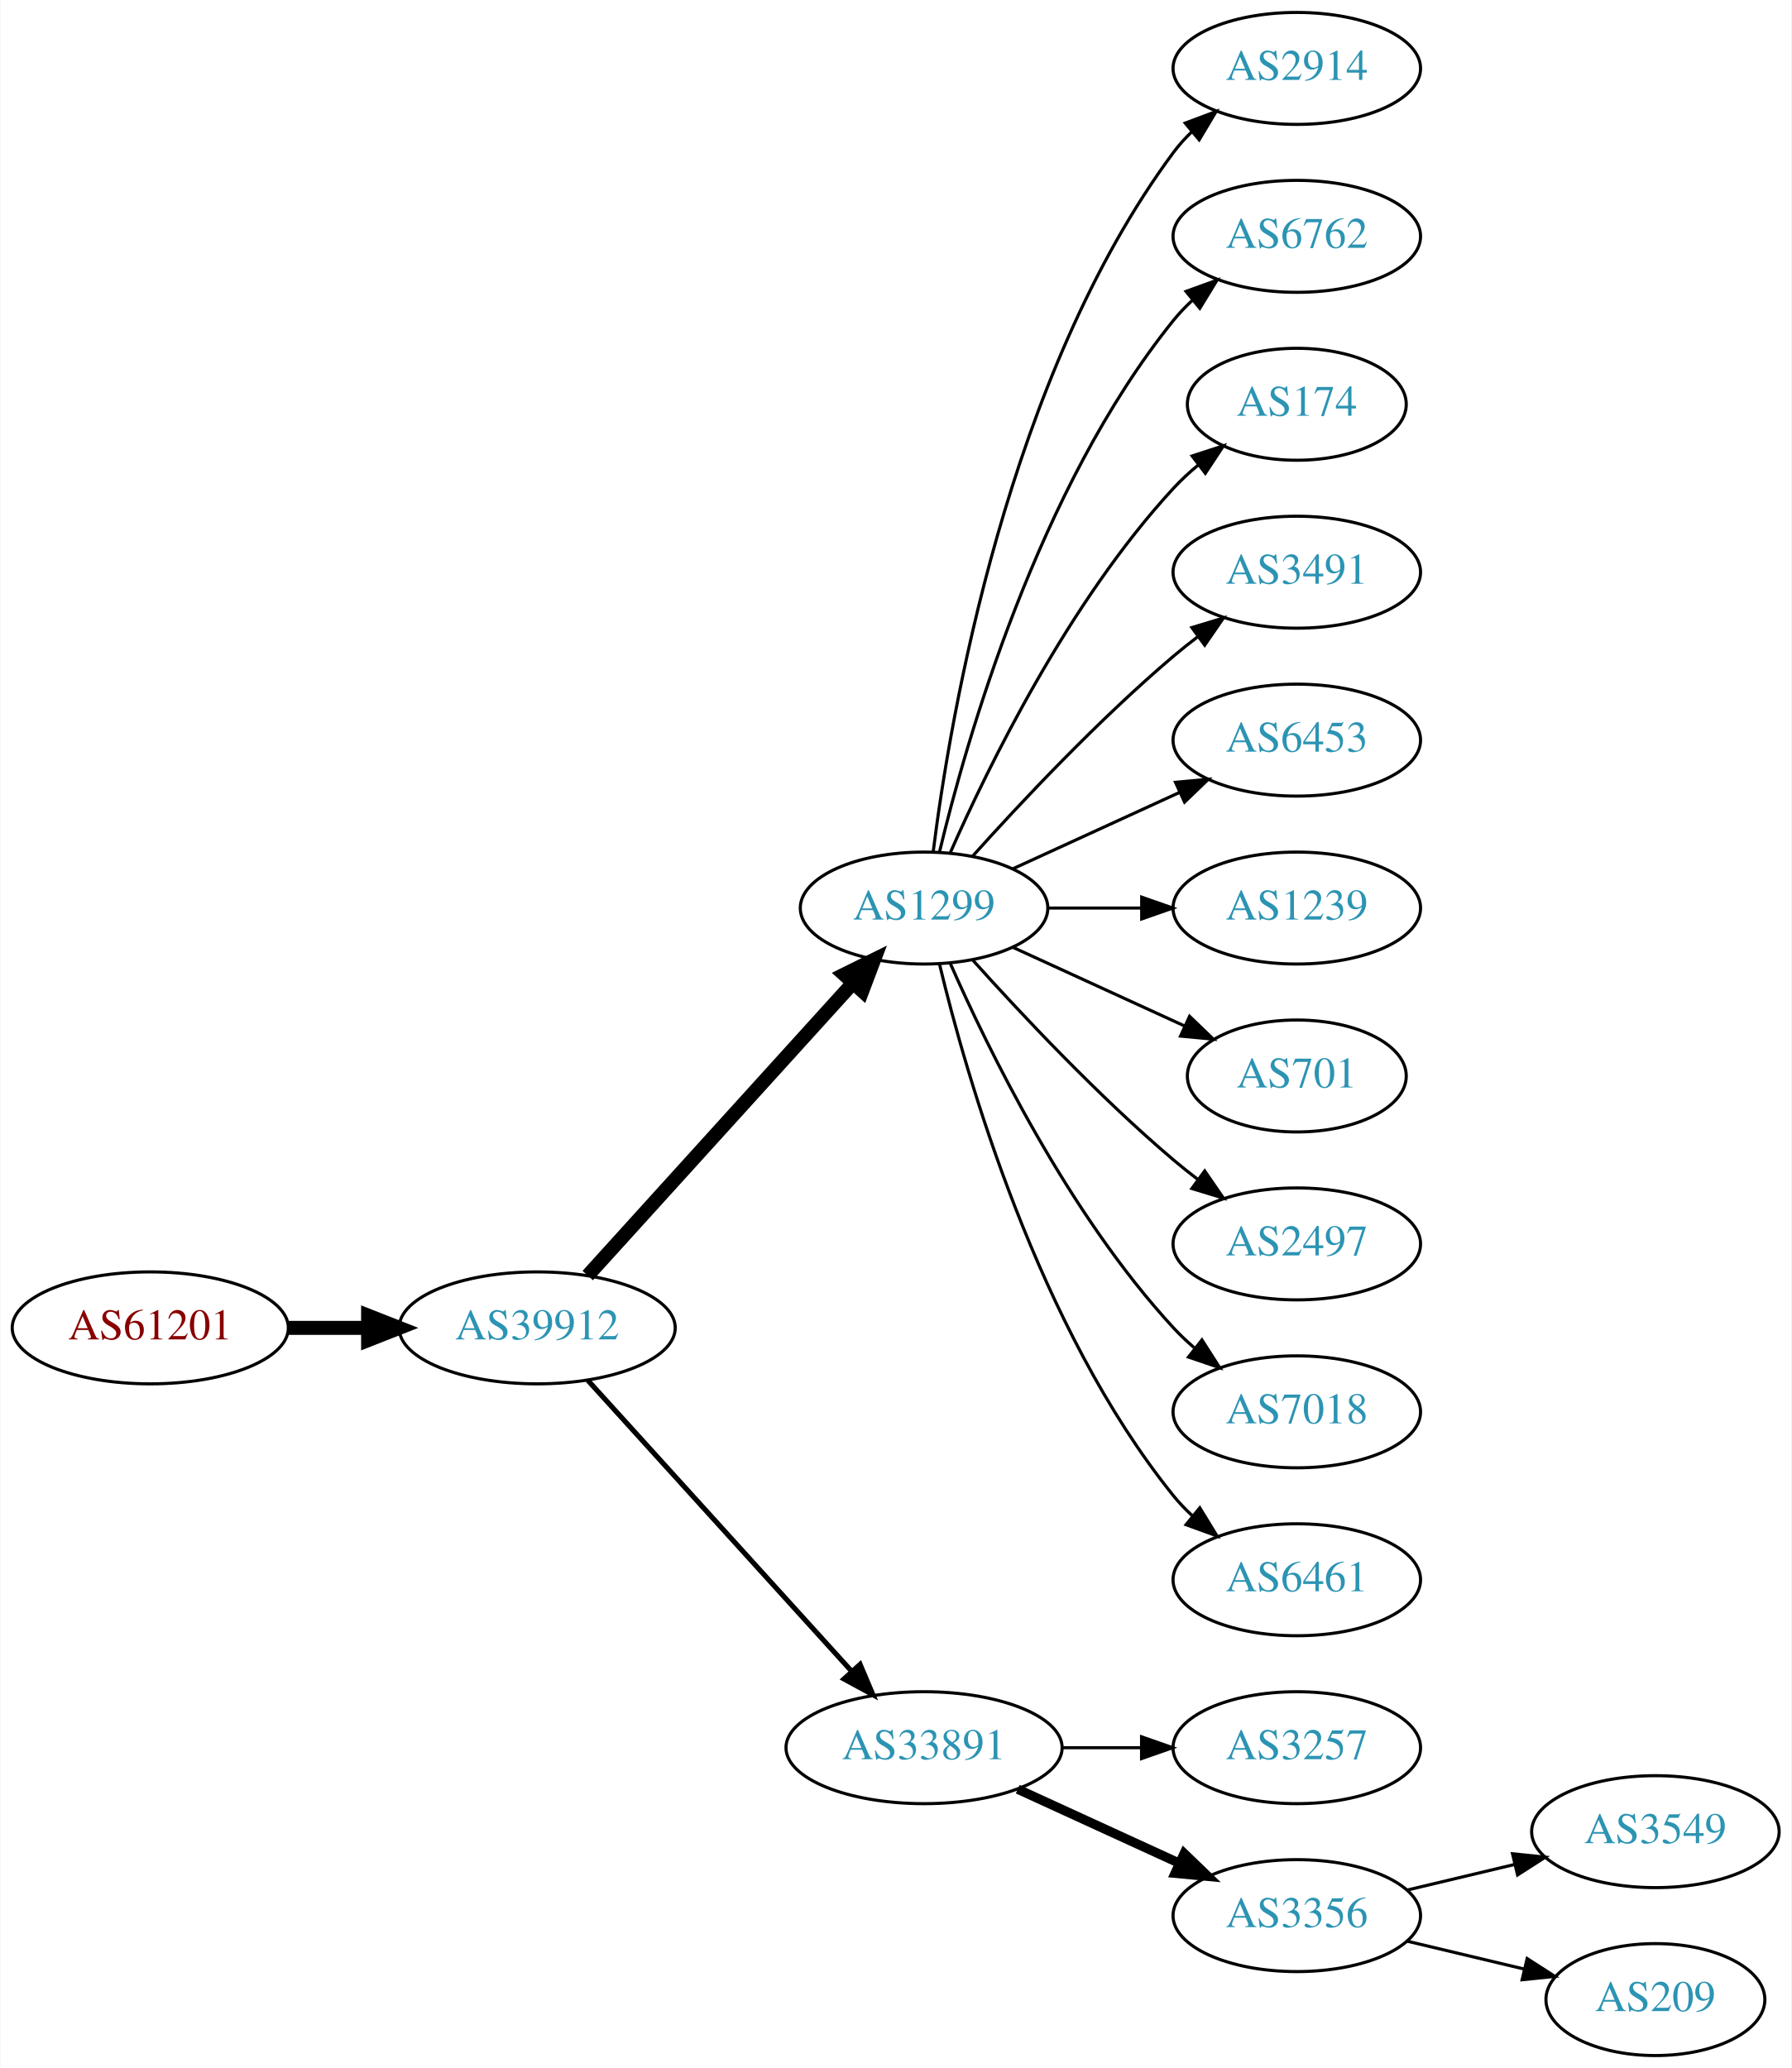
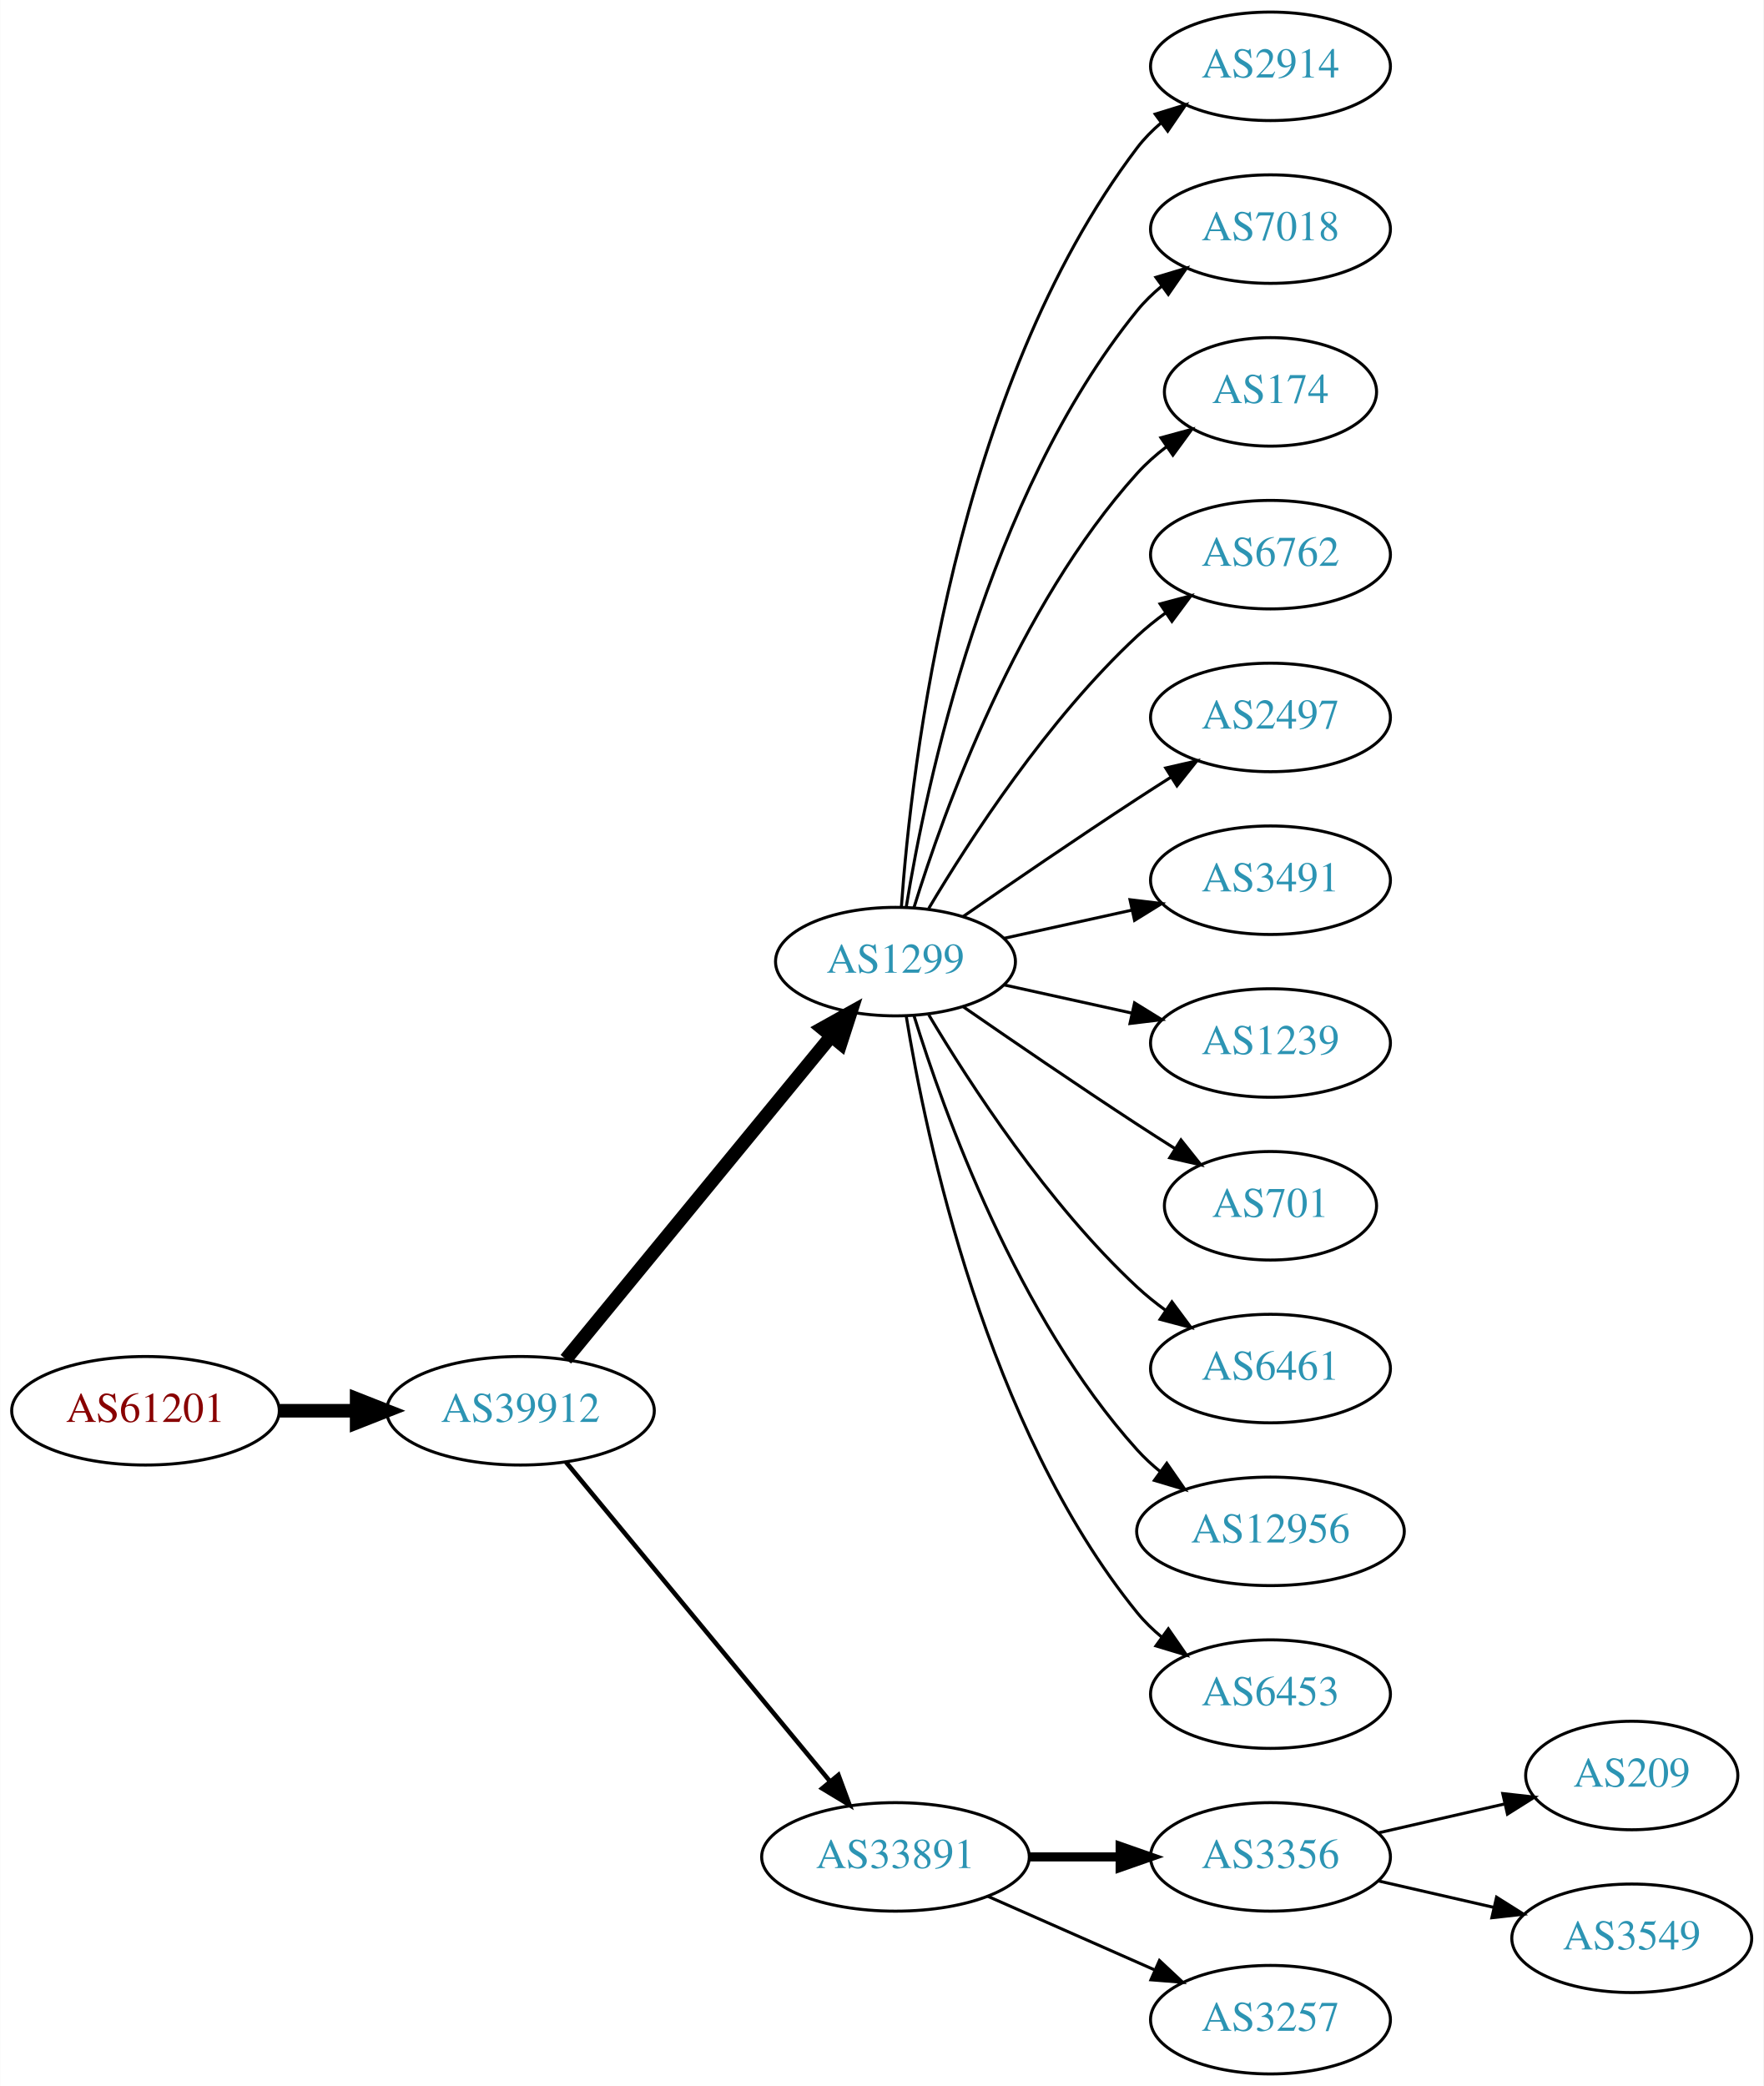
- <svg xmlns="http://www.w3.org/2000/svg" xmlns:xlink="http://www.w3.org/1999/xlink" width="576pt" height="665pt" viewBox="0.00 0.00 575.76 665.00">
-   <g id="graph0" class="graph" transform="scale(1 1) rotate(0) translate(4 661)">
-     <polygon fill="white" stroke="none" points="-4,4 -4,-661 571.762,-661 571.762,4 -4,4" />
+ <svg xmlns="http://www.w3.org/2000/svg" xmlns:xlink="http://www.w3.org/1999/xlink" width="585pt" height="692pt" viewBox="0.00 0.00 584.86 692.00">
+   <g id="graph0" class="graph" transform="scale(1 1) rotate(0) translate(4 688)">
+     <polygon fill="white" stroke="none" points="-4,4 -4,-688 580.862,-688 580.862,4 -4,4" />
    <g id="node1" class="node">
      <g id="a_node1">
        <a xlink:href="/asn/61201" xlink:title="AS61201 ~ HTBLA-KLU-AS [AT]">
-           <ellipse fill="#ffffff" stroke="black" cx="44.196" cy="-234" rx="44.393" ry="18" />
-           <text text-anchor="middle" x="44.196" y="-230.3" font-family="Times,serif" font-size="14.00" fill="#880000">AS61201</text>
+           <ellipse fill="#ffffff" stroke="black" cx="44.196" cy="-220" rx="44.393" ry="18" />
+           <text text-anchor="middle" x="44.196" y="-216.3" font-family="Times,serif" font-size="14.00" fill="#880000">AS61201</text>
        </a>
      </g>
    </g>
    <g id="node2" class="node">
      <g id="a_node2">
        <a xlink:href="/asn/39912" xlink:title="AS39912 ~ oja.at GmbH [AT]">
-           <ellipse fill="#ffffff" stroke="black" cx="168.588" cy="-234" rx="44.393" ry="18" />
-           <text text-anchor="middle" x="168.588" y="-230.3" font-family="Times,serif" font-size="14.00" fill="#2c94b3">AS39912</text>
+           <ellipse fill="#ffffff" stroke="black" cx="168.588" cy="-220" rx="44.393" ry="18" />
+           <text text-anchor="middle" x="168.588" y="-216.3" font-family="Times,serif" font-size="14.00" fill="#2c94b3">AS39912</text>
        </a>
      </g>
    </g>
    <g id="edge1" class="edge">
-       <path fill="none" stroke="black" stroke-width="4.5" d="M88.692,-234C96.898,-234 105.569,-234 114.041,-234" />
-       <polygon fill="black" stroke="black" stroke-width="4.5" points="114.233,-237.938 124.233,-234 114.233,-230.063 114.233,-237.938" />
+       <path fill="none" stroke="black" stroke-width="4.5" d="M88.692,-220C96.898,-220 105.569,-220 114.041,-220" />
+       <polygon fill="black" stroke="black" stroke-width="4.5" points="114.233,-223.938 124.233,-220 114.233,-216.063 114.233,-223.938" />
    </g>
    <g id="node3" class="node">
      <g id="a_node3">
        <a xlink:href="/asn/1299" xlink:title="AS1299 ~ Telia Carrier [EU]">
          <ellipse fill="#ffffff" stroke="black" cx="292.98" cy="-369" rx="39.794" ry="18" />
          <text text-anchor="middle" x="292.98" y="-365.3" font-family="Times,serif" font-size="14.00" fill="#2c94b3">AS1299</text>
        </a>
      </g>
    </g>
    <g id="edge2" class="edge">
-       <path fill="none" stroke="black" stroke-width="4.5" d="M184.842,-250.825C206.305,-274.499 245.536,-317.771 270.104,-344.87" />
-       <polygon fill="black" stroke="black" stroke-width="4.5" points="267.285,-347.623 276.919,-352.387 273.119,-342.334 267.285,-347.623" />
+       <path fill="none" stroke="black" stroke-width="4.5" d="M183.628,-237.092C205.208,-263.364 246.64,-313.802 271.547,-344.125" />
+       <polygon fill="black" stroke="black" stroke-width="4.5" points="268.714,-346.879 278.104,-352.107 274.799,-341.881 268.714,-346.879" />
    </g>
    <g id="node4" class="node">
      <g id="a_node4">
        <a xlink:href="/asn/33891" xlink:title="AS33891 ~ CORE-BACKBONE GMBH GLOBAL NETWORK [DE]">
-           <ellipse fill="#ffffff" stroke="black" cx="292.98" cy="-99" rx="44.393" ry="18" />
-           <text text-anchor="middle" x="292.98" y="-95.3" font-family="Times,serif" font-size="14.00" fill="#2c94b3">AS33891</text>
+           <ellipse fill="#ffffff" stroke="black" cx="292.98" cy="-72" rx="44.393" ry="18" />
+           <text text-anchor="middle" x="292.98" y="-68.3" font-family="Times,serif" font-size="14.00" fill="#2c94b3">AS33891</text>
        </a>
      </g>
    </g>
    <g id="edge3" class="edge">
-       <path fill="none" stroke="black" stroke-width="1.636" d="M184.842,-217.175C206.188,-193.63 245.11,-150.698 269.702,-123.574" />
-       <polygon fill="black" stroke="black" stroke-width="1.636" points="272.411,-125.796 276.535,-116.037 267.225,-121.095 272.411,-125.796" />
+       <path fill="none" stroke="black" stroke-width="1.5" d="M183.628,-203.023C205.094,-177.066 246.199,-127.36 271.148,-97.191" />
+       <polygon fill="black" stroke="black" stroke-width="1.5" points="274.051,-99.172 277.727,-89.235 268.657,-94.711 274.051,-99.172" />
    </g>
    <g id="node5" class="node">
      <g id="a_node5">
        <a xlink:href="/asn/2914" xlink:title="AS2914 ~ NTT America, Inc. [US]">
-           <ellipse fill="#ffffff" stroke="black" cx="412.823" cy="-639" rx="39.794" ry="18" />
-           <text text-anchor="middle" x="412.823" y="-635.3" font-family="Times,serif" font-size="14.00" fill="#2c94b3">AS2914</text>
+           <ellipse fill="#ffffff" stroke="black" cx="417.373" cy="-666" rx="39.794" ry="18" />
+           <text text-anchor="middle" x="417.373" y="-662.3" font-family="Times,serif" font-size="14.00" fill="#2c94b3">AS2914</text>
        </a>
      </g>
    </g>
    <g id="edge4" class="edge">
-       <path fill="none" stroke="black" d="M295.939,-387.265C301.346,-430.329 319.792,-540.002 373.176,-612 374.913,-614.342 376.915,-616.555 379.074,-618.63" />
-       <polygon fill="black" stroke="black" points="376.948,-621.414 386.867,-625.137 381.434,-616.041 376.948,-621.414" />
+       <path fill="none" stroke="black" d="M294.929,-387.036C298.215,-433.457 312.525,-559.007 373.176,-639 375.447,-641.995 378.155,-644.74 381.091,-647.235" />
+       <polygon fill="black" stroke="black" points="379.131,-650.138 389.256,-653.256 383.285,-644.504 379.131,-650.138" />
    </g>
    <g id="node6" class="node">
      <g id="a_node6">
-         <a xlink:href="/asn/6762" xlink:title="AS6762 ~ TELECOM ITALIA SPARKLE S.p.A. [IT]">
-           <ellipse fill="#ffffff" stroke="black" cx="412.823" cy="-585" rx="39.794" ry="18" />
-           <text text-anchor="middle" x="412.823" y="-581.3" font-family="Times,serif" font-size="14.00" fill="#2c94b3">AS6762</text>
+         <a xlink:href="/asn/7018" xlink:title="AS7018 ~ AT&amp;T Services, Inc. [US]">
+           <ellipse fill="#ffffff" stroke="black" cx="417.373" cy="-612" rx="39.794" ry="18" />
+           <text text-anchor="middle" x="417.373" y="-608.3" font-family="Times,serif" font-size="14.00" fill="#2c94b3">AS7018</text>
        </a>
      </g>
    </g>
    <g id="edge5" class="edge">
-       <path fill="none" stroke="black" d="M297.907,-386.882C306.465,-422.609 329.614,-504.008 373.176,-558 375.007,-560.269 377.077,-562.43 379.284,-564.468" />
-       <polygon fill="black" stroke="black" points="377.207,-567.291 387.166,-570.906 381.635,-561.869 377.207,-567.291" />
+       <path fill="none" stroke="black" d="M296.561,-387.178C303.016,-426.997 323.088,-523.286 373.176,-585 375.545,-587.918 378.318,-590.612 381.295,-593.075" />
+       <polygon fill="black" stroke="black" points="379.371,-596.003 389.517,-599.052 383.486,-590.341 379.371,-596.003" />
    </g>
    <g id="node7" class="node">
      <g id="a_node7">
        <a xlink:href="/asn/174" xlink:title="AS174 ~ Cogent Communications [US]">
-           <ellipse fill="#ffffff" stroke="black" cx="412.823" cy="-531" rx="35.194" ry="18" />
-           <text text-anchor="middle" x="412.823" y="-527.3" font-family="Times,serif" font-size="14.00" fill="#2c94b3">AS174</text>
+           <ellipse fill="#ffffff" stroke="black" cx="417.373" cy="-558" rx="35.194" ry="18" />
+           <text text-anchor="middle" x="417.373" y="-554.3" font-family="Times,serif" font-size="14.00" fill="#2c94b3">AS174</text>
        </a>
      </g>
    </g>
    <g id="edge6" class="edge">
-       <path fill="none" stroke="black" d="M301.396,-386.761C313.464,-414.183 339.436,-467.473 373.176,-504 375.582,-506.604 378.28,-509.1 381.102,-511.449" />
-       <polygon fill="black" stroke="black" points="379.17,-514.378 389.246,-517.653 383.412,-508.809 379.17,-514.378" />
+       <path fill="none" stroke="black" d="M299.118,-386.94C309.021,-418.979 333.359,-486.812 373.176,-531 376.04,-534.178 379.364,-537.119 382.872,-539.8" />
+       <polygon fill="black" stroke="black" points="381.038,-542.786 391.261,-545.569 385.005,-537.018 381.038,-542.786" />
    </g>
    <g id="node8" class="node">
      <g id="a_node8">
-         <a xlink:href="/asn/3491" xlink:title="AS3491 ~ PCCW Global, Inc. [US]">
-           <ellipse fill="#ffffff" stroke="black" cx="412.823" cy="-477" rx="39.794" ry="18" />
-           <text text-anchor="middle" x="412.823" y="-473.3" font-family="Times,serif" font-size="14.00" fill="#2c94b3">AS3491</text>
+         <a xlink:href="/asn/6762" xlink:title="AS6762 ~ TELECOM ITALIA SPARKLE S.p.A. [IT]">
+           <ellipse fill="#ffffff" stroke="black" cx="417.373" cy="-504" rx="39.794" ry="18" />
+           <text text-anchor="middle" x="417.373" y="-500.3" font-family="Times,serif" font-size="14.00" fill="#2c94b3">AS6762</text>
        </a>
      </g>
    </g>
    <g id="edge7" class="edge">
-       <path fill="none" stroke="black" d="M308.626,-385.725C323.927,-402.765 349.025,-429.523 373.176,-450 375.674,-452.117 378.334,-454.232 381.045,-456.293" />
-       <polygon fill="black" stroke="black" points="379.082,-459.194 389.222,-462.266 383.212,-453.541 379.082,-459.194" />
+       <path fill="none" stroke="black" d="M304.026,-386.671C317.597,-409.472 343.529,-449.472 373.176,-477 376.083,-479.699 379.296,-482.28 382.62,-484.703" />
+       <polygon fill="black" stroke="black" points="380.755,-487.667 390.998,-490.375 384.679,-481.87 380.755,-487.667" />
    </g>
    <g id="node9" class="node">
      <g id="a_node9">
-         <a xlink:href="/asn/6453" xlink:title="AS6453 ~ TATA COMMUNICATIONS (AMERICA) INC [US]">
-           <ellipse fill="#ffffff" stroke="black" cx="412.823" cy="-423" rx="39.794" ry="18" />
-           <text text-anchor="middle" x="412.823" y="-419.3" font-family="Times,serif" font-size="14.00" fill="#2c94b3">AS6453</text>
+         <a xlink:href="/asn/2497" xlink:title="AS2497 ~ Internet Initiative Japan Inc. [JP]">
+           <ellipse fill="#ffffff" stroke="black" cx="417.373" cy="-450" rx="39.794" ry="18" />
+           <text text-anchor="middle" x="417.373" y="-446.3" font-family="Times,serif" font-size="14.00" fill="#2c94b3">AS2497</text>
        </a>
      </g>
    </g>
    <g id="edge8" class="edge">
-       <path fill="none" stroke="black" d="M321.609,-381.661C337.566,-388.973 357.837,-398.261 375.119,-406.181" />
-       <polygon fill="black" stroke="black" points="373.818,-409.435 384.367,-410.419 376.734,-403.071 373.818,-409.435" />
+       <path fill="none" stroke="black" d="M315.337,-383.901C331.188,-394.877 353.391,-410.079 373.176,-423 376.758,-425.339 380.529,-427.759 384.289,-430.144" />
+       <polygon fill="black" stroke="black" points="382.623,-433.231 392.95,-435.596 386.352,-427.307 382.623,-433.231" />
    </g>
    <g id="node10" class="node">
      <g id="a_node10">
-         <a xlink:href="/asn/1239" xlink:title="AS1239 ~ Sprint [US]">
-           <ellipse fill="#ffffff" stroke="black" cx="412.823" cy="-369" rx="39.794" ry="18" />
-           <text text-anchor="middle" x="412.823" y="-365.3" font-family="Times,serif" font-size="14.00" fill="#2c94b3">AS1239</text>
+         <a xlink:href="/asn/3491" xlink:title="AS3491 ~ PCCW Global, Inc. [US]">
+           <ellipse fill="#ffffff" stroke="black" cx="417.373" cy="-396" rx="39.794" ry="18" />
+           <text text-anchor="middle" x="417.373" y="-392.3" font-family="Times,serif" font-size="14.00" fill="#2c94b3">AS3491</text>
        </a>
      </g>
    </g>
    <g id="edge9" class="edge">
-       <path fill="none" stroke="black" d="M332.893,-369C342.446,-369 352.796,-369 362.759,-369" />
-       <polygon fill="black" stroke="black" points="362.951,-372.5 372.951,-369 362.951,-365.5 362.951,-372.5" />
+       <path fill="none" stroke="black" d="M329.053,-376.737C342.24,-379.646 357.42,-382.995 371.386,-386.076" />
+       <polygon fill="black" stroke="black" points="370.776,-389.525 381.295,-388.262 372.284,-382.69 370.776,-389.525" />
    </g>
    <g id="node11" class="node">
      <g id="a_node11">
-         <a xlink:href="/asn/701" xlink:title="AS701 ~ UUNET [US]">
-           <ellipse fill="#ffffff" stroke="black" cx="412.823" cy="-315" rx="35.194" ry="18" />
-           <text text-anchor="middle" x="412.823" y="-311.3" font-family="Times,serif" font-size="14.00" fill="#2c94b3">AS701</text>
+         <a xlink:href="/asn/1239" xlink:title="AS1239 ~ Sprint [US]">
+           <ellipse fill="#ffffff" stroke="black" cx="417.373" cy="-342" rx="39.794" ry="18" />
+           <text text-anchor="middle" x="417.373" y="-338.3" font-family="Times,serif" font-size="14.00" fill="#2c94b3">AS1239</text>
        </a>
      </g>
    </g>
    <g id="edge10" class="edge">
-       <path fill="none" stroke="black" d="M321.609,-356.339C338.025,-348.817 359.007,-339.202 376.604,-331.139" />
-       <polygon fill="black" stroke="black" points="378.348,-334.189 385.981,-326.842 375.432,-327.826 378.348,-334.189" />
+       <path fill="none" stroke="black" d="M329.053,-361.263C342.24,-358.354 357.42,-355.005 371.386,-351.924" />
+       <polygon fill="black" stroke="black" points="372.284,-355.31 381.295,-349.738 370.776,-348.475 372.284,-355.31" />
    </g>
    <g id="node12" class="node">
      <g id="a_node12">
-         <a xlink:href="/asn/2497" xlink:title="AS2497 ~ Internet Initiative Japan Inc. [JP]">
-           <ellipse fill="#ffffff" stroke="black" cx="412.823" cy="-261" rx="39.794" ry="18" />
-           <text text-anchor="middle" x="412.823" y="-257.3" font-family="Times,serif" font-size="14.00" fill="#2c94b3">AS2497</text>
+         <a xlink:href="/asn/701" xlink:title="AS701 ~ UUNET [US]">
+           <ellipse fill="#ffffff" stroke="black" cx="417.373" cy="-288" rx="35.194" ry="18" />
+           <text text-anchor="middle" x="417.373" y="-284.3" font-family="Times,serif" font-size="14.00" fill="#2c94b3">AS701</text>
        </a>
      </g>
    </g>
    <g id="edge11" class="edge">
-       <path fill="none" stroke="black" d="M308.626,-352.275C323.927,-335.235 349.025,-308.477 373.176,-288 375.674,-285.883 378.334,-283.768 381.045,-281.707" />
-       <polygon fill="black" stroke="black" points="383.212,-284.459 389.222,-275.734 379.082,-278.806 383.212,-284.459" />
+       <path fill="none" stroke="black" d="M315.337,-354.099C331.188,-343.123 353.391,-327.921 373.176,-315 377.221,-312.358 381.507,-309.615 385.746,-306.933" />
+       <polygon fill="black" stroke="black" points="387.683,-309.85 394.29,-301.568 383.96,-303.921 387.683,-309.85" />
    </g>
    <g id="node13" class="node">
      <g id="a_node13">
-         <a xlink:href="/asn/7018" xlink:title="AS7018 ~ AT&amp;T Services, Inc. [US]">
-           <ellipse fill="#ffffff" stroke="black" cx="412.823" cy="-207" rx="39.794" ry="18" />
-           <text text-anchor="middle" x="412.823" y="-203.3" font-family="Times,serif" font-size="14.00" fill="#2c94b3">AS7018</text>
+         <a xlink:href="/asn/6461" xlink:title="AS6461 ~ ZAYO-6461 [US]">
+           <ellipse fill="#ffffff" stroke="black" cx="417.373" cy="-234" rx="39.794" ry="18" />
+           <text text-anchor="middle" x="417.373" y="-230.3" font-family="Times,serif" font-size="14.00" fill="#2c94b3">AS6461</text>
        </a>
      </g>
    </g>
    <g id="edge12" class="edge">
-       <path fill="none" stroke="black" d="M301.396,-351.239C313.464,-323.817 339.436,-270.527 373.176,-234 375.207,-231.802 377.446,-229.681 379.792,-227.66" />
-       <polygon fill="black" stroke="black" points="382.319,-230.126 388.036,-221.206 378.004,-224.614 382.319,-230.126" />
+       <path fill="none" stroke="black" d="M304.026,-351.329C317.597,-328.528 343.529,-288.528 373.176,-261 376.083,-258.301 379.296,-255.72 382.62,-253.297" />
+       <polygon fill="black" stroke="black" points="384.679,-256.13 390.998,-247.625 380.755,-250.333 384.679,-256.13" />
    </g>
    <g id="node14" class="node">
      <g id="a_node14">
-         <a xlink:href="/asn/6461" xlink:title="AS6461 ~ Zayo Bandwidth [US]">
-           <ellipse fill="#ffffff" stroke="black" cx="412.823" cy="-153" rx="39.794" ry="18" />
-           <text text-anchor="middle" x="412.823" y="-149.3" font-family="Times,serif" font-size="14.00" fill="#2c94b3">AS6461</text>
+         <a xlink:href="/asn/12956" xlink:title="AS12956 ~ TELXIUS [ES]">
+           <ellipse fill="#ffffff" stroke="black" cx="417.373" cy="-180" rx="44.393" ry="18" />
+           <text text-anchor="middle" x="417.373" y="-176.3" font-family="Times,serif" font-size="14.00" fill="#2c94b3">AS12956</text>
        </a>
      </g>
    </g>
    <g id="edge13" class="edge">
-       <path fill="none" stroke="black" d="M297.907,-351.118C306.465,-315.391 329.614,-233.992 373.176,-180 375.007,-177.731 377.077,-175.57 379.284,-173.532" />
-       <polygon fill="black" stroke="black" points="381.635,-176.131 387.166,-167.094 377.207,-170.709 381.635,-176.131" />
+       <path fill="none" stroke="black" d="M299.118,-351.06C309.021,-319.021 333.359,-251.188 373.176,-207 375.496,-204.425 378.118,-202.006 380.895,-199.756" />
+       <polygon fill="black" stroke="black" points="382.971,-202.574 389.01,-193.868 378.861,-196.908 382.971,-202.574" />
    </g>
    <g id="node15" class="node">
      <g id="a_node15">
-         <a xlink:href="/asn/3257" xlink:title="AS3257 ~ GTT [DE]">
-           <ellipse fill="#ffffff" stroke="black" cx="412.823" cy="-99" rx="39.794" ry="18" />
-           <text text-anchor="middle" x="412.823" y="-95.3" font-family="Times,serif" font-size="14.00" fill="#2c94b3">AS3257</text>
+         <a xlink:href="/asn/6453" xlink:title="AS6453 ~ TATA COMMUNICATIONS (AMERICA) INC [US]">
+           <ellipse fill="#ffffff" stroke="black" cx="417.373" cy="-126" rx="39.794" ry="18" />
+           <text text-anchor="middle" x="417.373" y="-122.3" font-family="Times,serif" font-size="14.00" fill="#2c94b3">AS6453</text>
        </a>
      </g>
    </g>
    <g id="edge14" class="edge">
-       <path fill="none" stroke="black" d="M337.191,-99C345.504,-99 354.267,-99 362.749,-99" />
-       <polygon fill="black" stroke="black" points="362.908,-102.5 372.908,-99 362.908,-95.5 362.908,-102.5" />
+       <path fill="none" stroke="black" d="M296.561,-350.822C303.016,-311.003 323.088,-214.714 373.176,-153 375.545,-150.082 378.318,-147.388 381.295,-144.925" />
+       <polygon fill="black" stroke="black" points="383.486,-147.659 389.517,-138.948 379.371,-141.997 383.486,-147.659" />
    </g>
    <g id="node16" class="node">
      <g id="a_node16">
        <a xlink:href="/asn/3356" xlink:title="AS3356 ~ Level 3 Parent, LLC [US]">
-           <ellipse fill="#ffffff" stroke="black" cx="412.823" cy="-45" rx="39.794" ry="18" />
-           <text text-anchor="middle" x="412.823" y="-41.3" font-family="Times,serif" font-size="14.00" fill="#2c94b3">AS3356</text>
+           <ellipse fill="#ffffff" stroke="black" cx="417.373" cy="-72" rx="39.794" ry="18" />
+           <text text-anchor="middle" x="417.373" y="-68.3" font-family="Times,serif" font-size="14.00" fill="#2c94b3">AS3356</text>
        </a>
      </g>
    </g>
    <g id="edge15" class="edge">
-       <path fill="none" stroke="black" stroke-width="3" d="M323.11,-85.652C338.721,-78.498 358.119,-69.609 374.791,-61.969" />
-       <polygon fill="black" stroke="black" stroke-width="3" points="376.61,-64.986 384.243,-57.638 373.694,-58.622 376.61,-64.986" />
+       <path fill="none" stroke="black" stroke-width="3" d="M337.476,-72C347.165,-72 357.502,-72 367.394,-72" />
+       <polygon fill="black" stroke="black" stroke-width="3" points="367.497,-75.5 377.497,-72 367.497,-68.5 367.497,-75.5" />
    </g>
    <g id="node17" class="node">
      <g id="a_node17">
-         <a xlink:href="/asn/3549" xlink:title="AS3549 ~ Level 3 Parent, LLC [US]">
-           <ellipse fill="#ffffff" stroke="black" cx="528.116" cy="-72" rx="39.794" ry="18" />
-           <text text-anchor="middle" x="528.116" y="-68.3" font-family="Times,serif" font-size="14.00" fill="#2c94b3">AS3549</text>
+         <a xlink:href="/asn/3257" xlink:title="AS3257 ~ GTT [DE]">
+           <ellipse fill="#ffffff" stroke="black" cx="417.373" cy="-18" rx="39.794" ry="18" />
+           <text text-anchor="middle" x="417.373" y="-14.3" font-family="Times,serif" font-size="14.00" fill="#2c94b3">AS3257</text>
        </a>
      </g>
    </g>
    <g id="edge16" class="edge">
-       <path fill="none" stroke="black" d="M448.43,-53.248C459.301,-55.838 471.456,-58.735 482.898,-61.462" />
-       <polygon fill="black" stroke="black" points="482.182,-64.889 492.721,-63.803 483.804,-58.08 482.182,-64.889" />
+       <path fill="none" stroke="black" d="M323.608,-58.928C340.203,-51.606 361.062,-42.403 378.795,-34.579" />
+       <polygon fill="black" stroke="black" points="380.543,-37.634 388.279,-30.395 377.717,-31.23 380.543,-37.634" />
    </g>
    <g id="node18" class="node">
      <g id="a_node18">
        <a xlink:href="/asn/209" xlink:title="AS209 ~ CenturyLink Communications, LLC [US]">
-           <ellipse fill="#ffffff" stroke="black" cx="528.116" cy="-18" rx="35.194" ry="18" />
-           <text text-anchor="middle" x="528.116" y="-14.3" font-family="Times,serif" font-size="14.00" fill="#2c94b3">AS209</text>
+           <ellipse fill="#ffffff" stroke="black" cx="537.215" cy="-99" rx="35.194" ry="18" />
+           <text text-anchor="middle" x="537.215" y="-95.3" font-family="Times,serif" font-size="14.00" fill="#2c94b3">AS209</text>
        </a>
      </g>
    </g>
    <g id="edge17" class="edge">
-       <path fill="none" stroke="black" d="M448.43,-36.752C460.225,-33.941 473.529,-30.771 485.797,-27.847" />
-       <polygon fill="black" stroke="black" points="486.886,-31.186 495.802,-25.463 485.263,-24.377 486.886,-31.186" />
+       <path fill="none" stroke="black" d="M453.092,-79.955C466.184,-82.955 481.207,-86.397 494.847,-89.522" />
+       <polygon fill="black" stroke="black" points="494.425,-93.016 504.955,-91.838 495.989,-86.193 494.425,-93.016" />
+     </g>
+     <g id="node19" class="node">
+       <g id="a_node19">
+         <a xlink:href="/asn/3549" xlink:title="AS3549 ~ Level 3 Parent, LLC [US]">
+           <ellipse fill="#ffffff" stroke="black" cx="537.215" cy="-45" rx="39.794" ry="18" />
+           <text text-anchor="middle" x="537.215" y="-41.3" font-family="Times,serif" font-size="14.00" fill="#2c94b3">AS3549</text>
+         </a>
+       </g>
+     </g>
+     <g id="edge18" class="edge">
+       <path fill="none" stroke="black" d="M453.092,-64.045C465.092,-61.296 478.713,-58.175 491.405,-55.267" />
+       <polygon fill="black" stroke="black" points="492.371,-58.636 501.337,-52.991 490.808,-51.813 492.371,-58.636" />
    </g>
  </g>
</svg>
